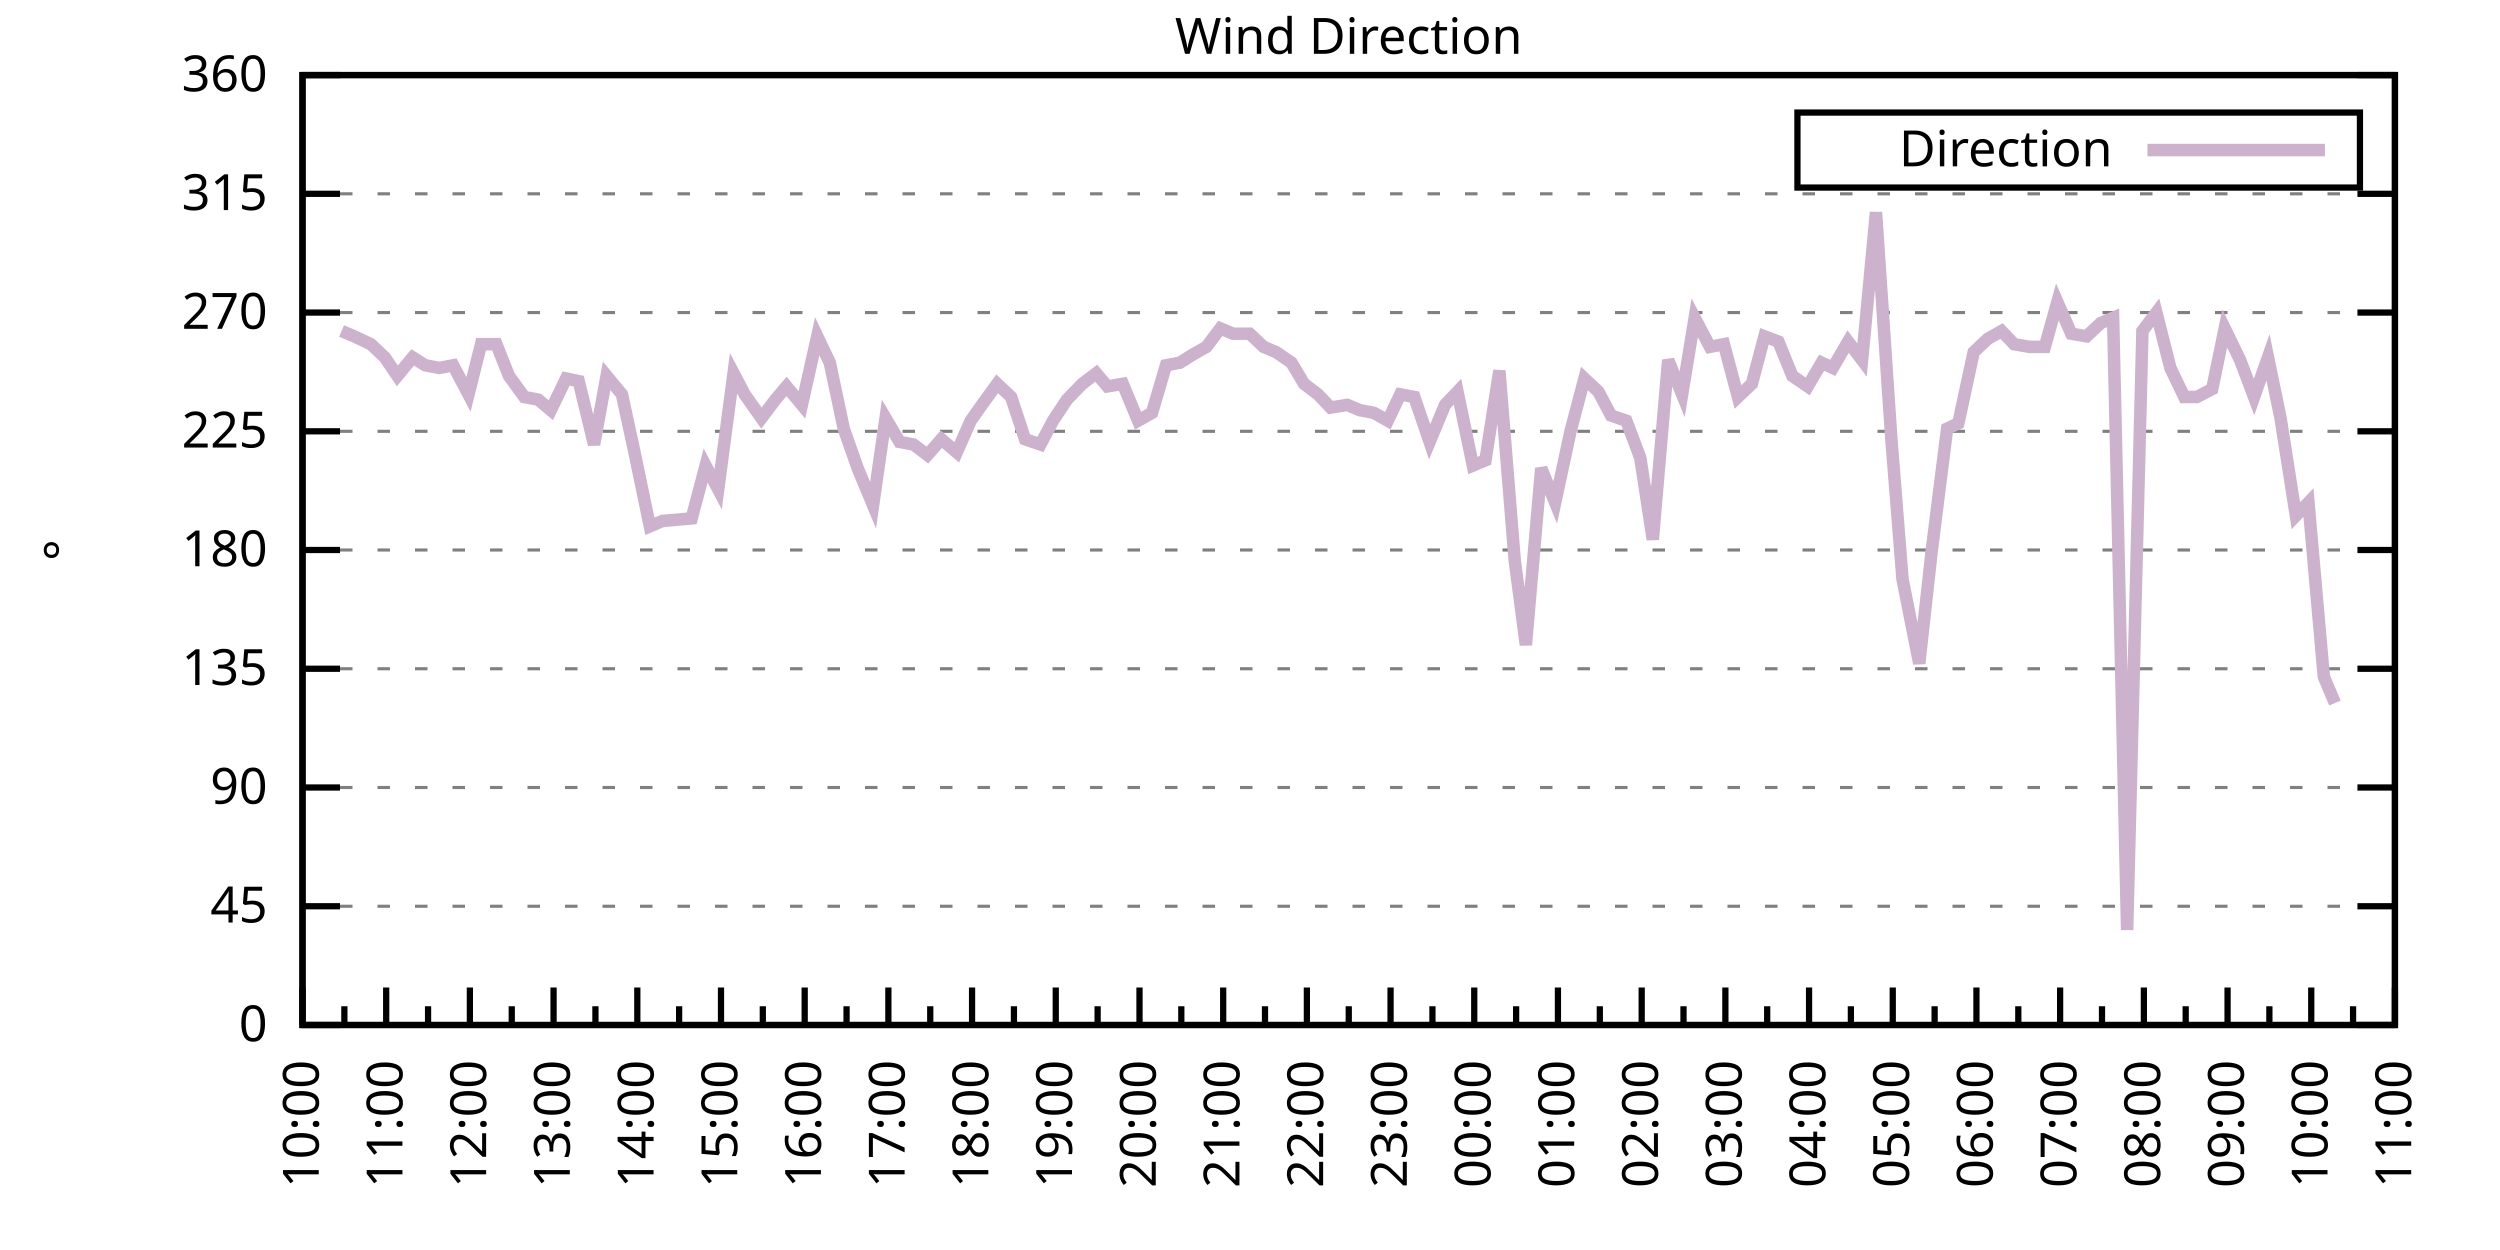
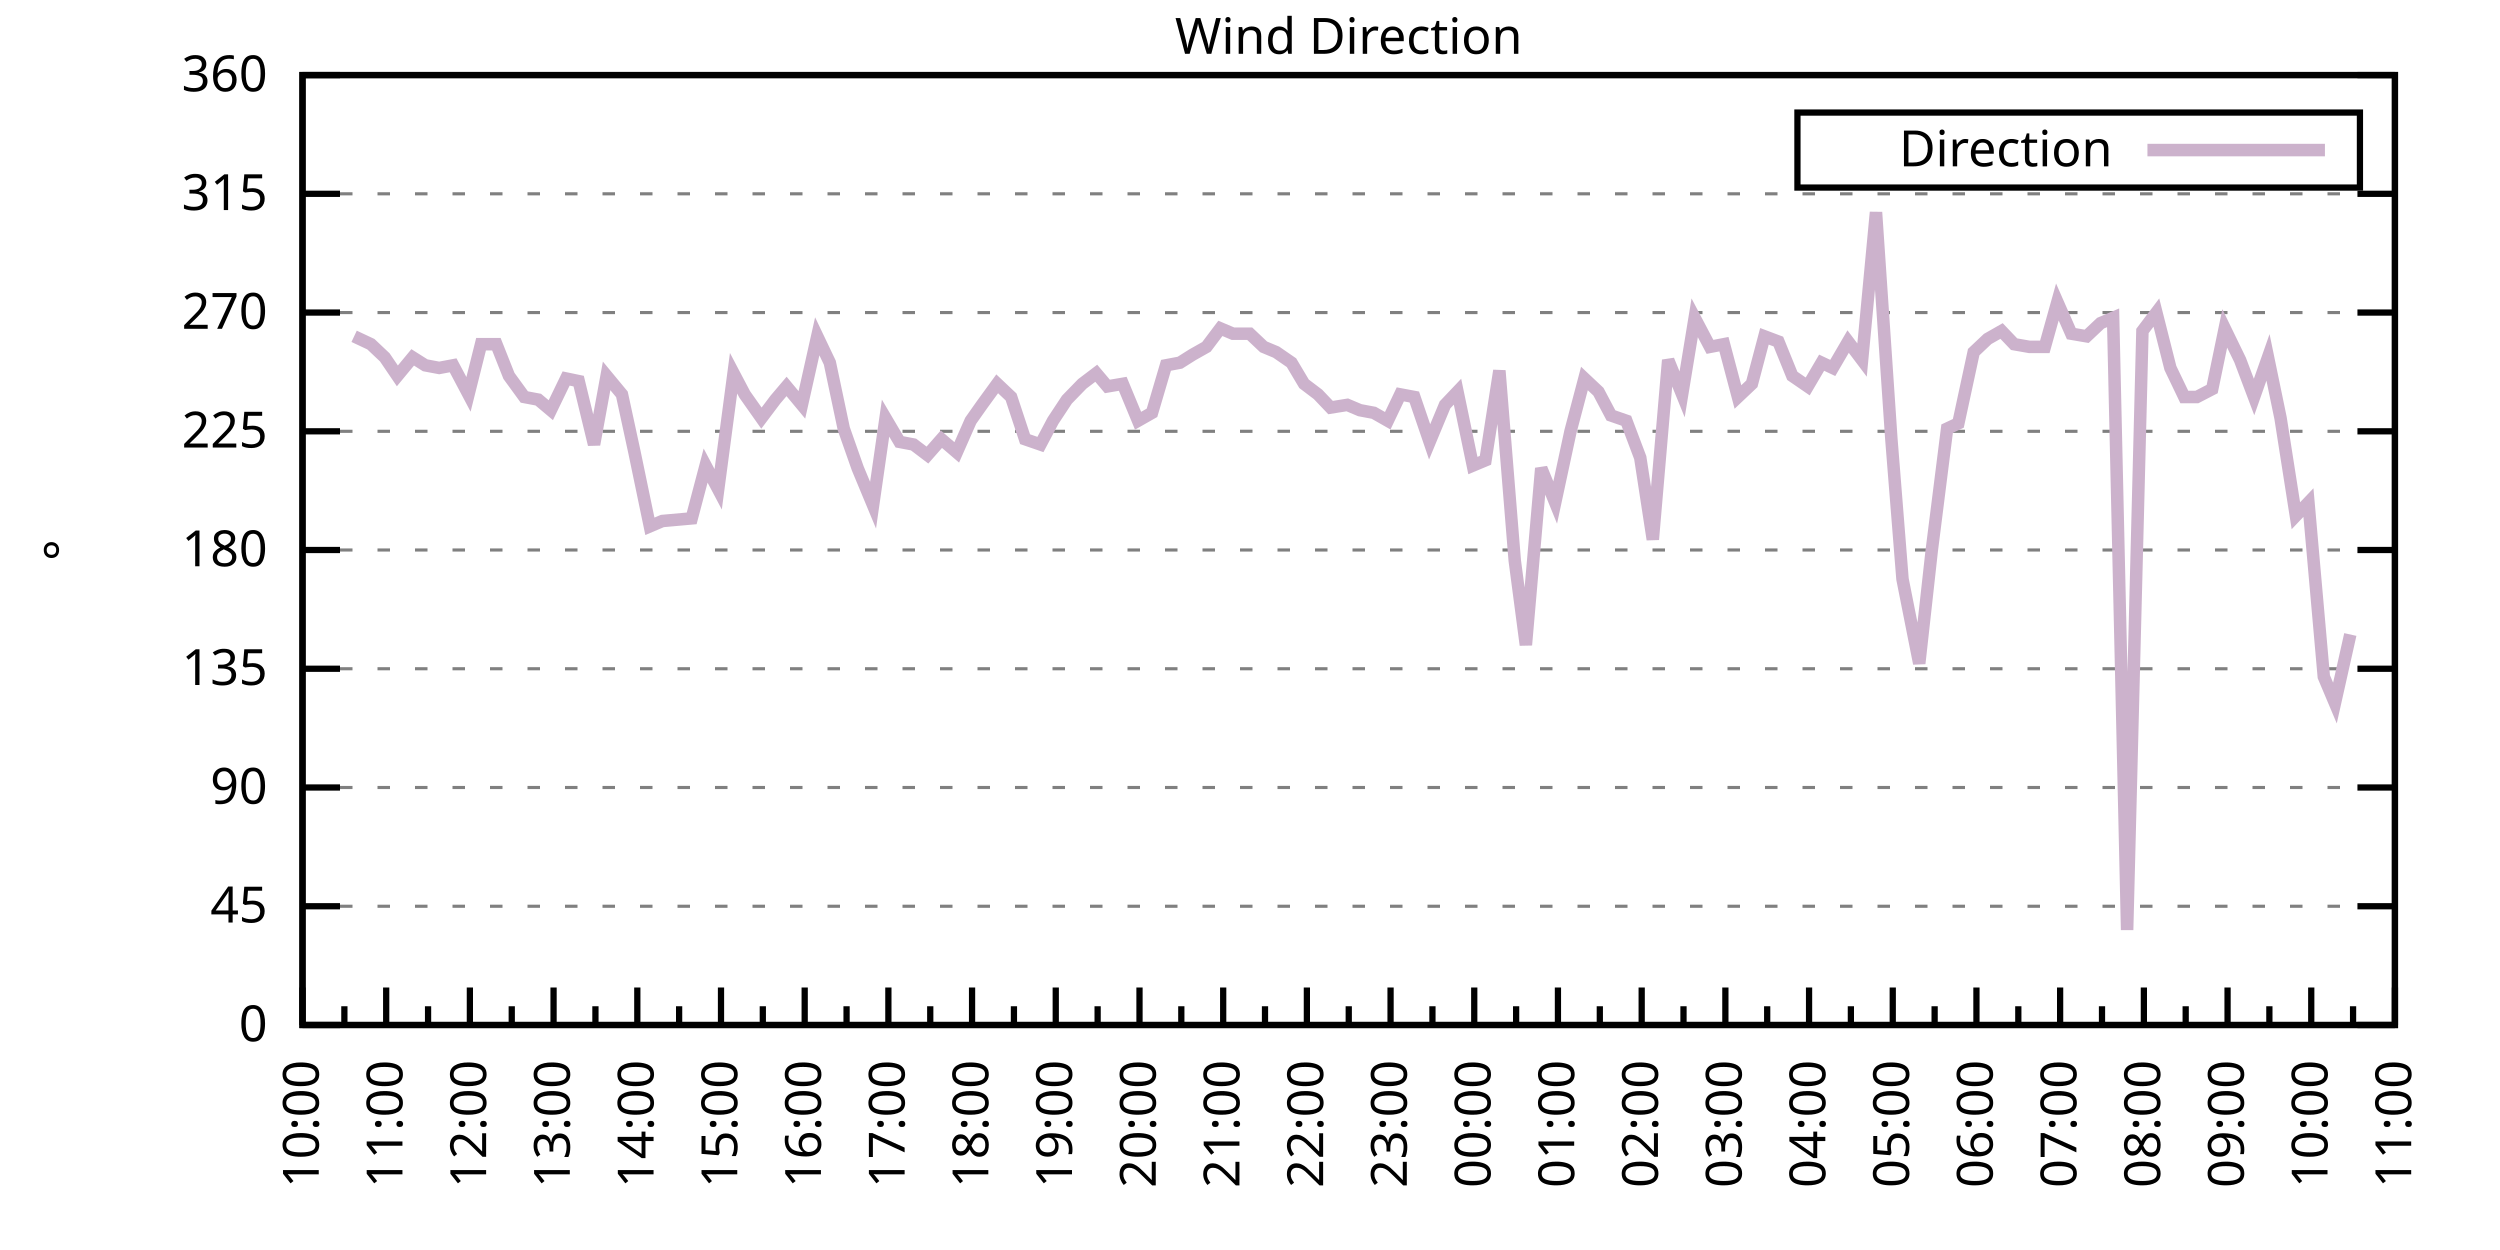
<svg xmlns="http://www.w3.org/2000/svg" xmlns:xlink="http://www.w3.org/1999/xlink" width="400" height="200" viewBox="0 0 400 200">
  <g id="gnuplot_canvas">
    <rect x="0" y="0" width="400" height="200" fill="none" />
    <defs>
      <circle id="gpDot" r="0.5" stroke-width="0.5" stroke="currentColor" />
      <path id="gpPt0" stroke-width="0.333" stroke="currentColor" d="M-1,0 h2 M0,-1 v2" />
      <path id="gpPt1" stroke-width="0.333" stroke="currentColor" d="M-1,-1 L1,1 M1,-1 L-1,1" />
      <path id="gpPt2" stroke-width="0.333" stroke="currentColor" d="M-1,0 L1,0 M0,-1 L0,1 M-1,-1 L1,1 M-1,1 L1,-1" />
      <rect id="gpPt3" stroke-width="0.333" stroke="currentColor" x="-1" y="-1" width="2" height="2" />
      <rect id="gpPt4" stroke-width="0.333" stroke="currentColor" fill="currentColor" x="-1" y="-1" width="2" height="2" />
      <circle id="gpPt5" stroke-width="0.333" stroke="currentColor" cx="0" cy="0" r="1" />
      <use xlink:href="#gpPt5" id="gpPt6" fill="currentColor" stroke="none" />
      <path id="gpPt7" stroke-width="0.333" stroke="currentColor" d="M0,-1.33 L-1.33,0.67 L1.33,0.67 z" />
      <use xlink:href="#gpPt7" id="gpPt8" fill="currentColor" stroke="none" />
      <use xlink:href="#gpPt7" id="gpPt9" stroke="currentColor" transform="rotate(180)" />
      <use xlink:href="#gpPt9" id="gpPt10" fill="currentColor" stroke="none" />
      <use xlink:href="#gpPt3" id="gpPt11" stroke="currentColor" transform="rotate(45)" />
      <use xlink:href="#gpPt11" id="gpPt12" fill="currentColor" stroke="none" />
      <path id="gpPt13" stroke-width="0.333" stroke="currentColor" d="M0,1.330 L1.265,0.411 L0.782,-1.067 L-0.782,-1.076 L-1.265,0.411 z" />
      <use xlink:href="#gpPt13" id="gpPt14" fill="currentColor" stroke="none" />
      <filter id="textbox" filterUnits="objectBoundingBox" x="0" y="0" height="1" width="1">
        <feFlood flood-color="white" flood-opacity="1" result="bgnd" />
        <feComposite in="SourceGraphic" in2="bgnd" operator="atop" />
      </filter>
      <filter id="greybox" filterUnits="objectBoundingBox" x="0" y="0" height="1" width="1">
        <feFlood flood-color="lightgrey" flood-opacity="1" result="grey" />
        <feComposite in="SourceGraphic" in2="grey" operator="atop" />
      </filter>
    </defs>
    <g fill="none" color="white" stroke="currentColor" stroke-width="1.00" stroke-linecap="butt" stroke-linejoin="miter">
</g>
    <g fill="none" color="black" stroke="currentColor" stroke-width="1.00" stroke-linecap="butt" stroke-linejoin="miter">
      <g stroke="none" shape-rendering="crispEdges">
        <polygon fill="rgb(255, 255, 255)" points="48.40,164.00 383.18,164.00 383.18,12.02 48.40,12.02 " />
      </g>
    </g>
    <g fill="none" color="black" stroke="currentColor" stroke-width="1.00" stroke-linecap="butt" stroke-linejoin="miter">
</g>
    <g fill="none" color="black" stroke="black" stroke-width="0.50" stroke-linecap="butt" stroke-linejoin="miter">
</g>
    <g fill="none" color="gray" stroke="currentColor" stroke-width="0.50" stroke-linecap="butt" stroke-linejoin="miter">
      <path stroke="gray" stroke-dasharray="2,4" class="gridline" d="M48.40,164.00 L383.19,164.00  " />
    </g>
    <g fill="none" color="gray" stroke="gray" stroke-width="1.00" stroke-linecap="butt" stroke-linejoin="miter">
</g>
    <g fill="none" color="black" stroke="currentColor" stroke-width="1.00" stroke-linecap="butt" stroke-linejoin="miter">
      <path stroke="black" d="M48.40,164.00 L54.40,164.00 M383.19,164.00 L377.19,164.00  " />
      <g transform="translate(42.80,166.60)" stroke="none" fill="black" font-family="Sans" font-size="8.00" text-anchor="end">
        <text>
          <tspan font-family="Sans"> 0</tspan>
        </text>
      </g>
    </g>
    <g fill="none" color="black" stroke="currentColor" stroke-width="1.00" stroke-linecap="butt" stroke-linejoin="miter">
</g>
    <g fill="none" color="black" stroke="black" stroke-width="0.50" stroke-linecap="butt" stroke-linejoin="miter">
</g>
    <g fill="none" color="gray" stroke="currentColor" stroke-width="0.50" stroke-linecap="butt" stroke-linejoin="miter">
      <path stroke="gray" stroke-dasharray="2,4" class="gridline" d="M48.40,145.00 L383.19,145.00  " />
    </g>
    <g fill="none" color="gray" stroke="gray" stroke-width="1.00" stroke-linecap="butt" stroke-linejoin="miter">
</g>
    <g fill="none" color="black" stroke="currentColor" stroke-width="1.00" stroke-linecap="butt" stroke-linejoin="miter">
      <path stroke="black" d="M48.40,145.00 L54.40,145.00 M383.19,145.00 L377.19,145.00  " />
      <g transform="translate(42.80,147.60)" stroke="none" fill="black" font-family="Sans" font-size="8.00" text-anchor="end">
        <text>
          <tspan font-family="Sans"> 45</tspan>
        </text>
      </g>
    </g>
    <g fill="none" color="black" stroke="currentColor" stroke-width="1.00" stroke-linecap="butt" stroke-linejoin="miter">
</g>
    <g fill="none" color="black" stroke="black" stroke-width="0.50" stroke-linecap="butt" stroke-linejoin="miter">
</g>
    <g fill="none" color="gray" stroke="currentColor" stroke-width="0.50" stroke-linecap="butt" stroke-linejoin="miter">
      <path stroke="gray" stroke-dasharray="2,4" class="gridline" d="M48.40,126.00 L383.19,126.00  " />
    </g>
    <g fill="none" color="gray" stroke="gray" stroke-width="1.00" stroke-linecap="butt" stroke-linejoin="miter">
</g>
    <g fill="none" color="black" stroke="currentColor" stroke-width="1.00" stroke-linecap="butt" stroke-linejoin="miter">
      <path stroke="black" d="M48.40,126.00 L54.40,126.00 M383.19,126.00 L377.19,126.00  " />
      <g transform="translate(42.80,128.60)" stroke="none" fill="black" font-family="Sans" font-size="8.00" text-anchor="end">
        <text>
          <tspan font-family="Sans"> 90</tspan>
        </text>
      </g>
    </g>
    <g fill="none" color="black" stroke="currentColor" stroke-width="1.00" stroke-linecap="butt" stroke-linejoin="miter">
</g>
    <g fill="none" color="black" stroke="black" stroke-width="0.50" stroke-linecap="butt" stroke-linejoin="miter">
</g>
    <g fill="none" color="gray" stroke="currentColor" stroke-width="0.50" stroke-linecap="butt" stroke-linejoin="miter">
      <path stroke="gray" stroke-dasharray="2,4" class="gridline" d="M48.40,107.00 L383.19,107.00  " />
    </g>
    <g fill="none" color="gray" stroke="gray" stroke-width="1.00" stroke-linecap="butt" stroke-linejoin="miter">
</g>
    <g fill="none" color="black" stroke="currentColor" stroke-width="1.00" stroke-linecap="butt" stroke-linejoin="miter">
      <path stroke="black" d="M48.40,107.00 L54.40,107.00 M383.19,107.00 L377.19,107.00  " />
      <g transform="translate(42.80,109.60)" stroke="none" fill="black" font-family="Sans" font-size="8.00" text-anchor="end">
        <text>
          <tspan font-family="Sans"> 135</tspan>
        </text>
      </g>
    </g>
    <g fill="none" color="black" stroke="currentColor" stroke-width="1.00" stroke-linecap="butt" stroke-linejoin="miter">
</g>
    <g fill="none" color="black" stroke="black" stroke-width="0.50" stroke-linecap="butt" stroke-linejoin="miter">
</g>
    <g fill="none" color="gray" stroke="currentColor" stroke-width="0.50" stroke-linecap="butt" stroke-linejoin="miter">
      <path stroke="gray" stroke-dasharray="2,4" class="gridline" d="M48.40,88.00 L383.19,88.00  " />
    </g>
    <g fill="none" color="gray" stroke="gray" stroke-width="1.00" stroke-linecap="butt" stroke-linejoin="miter">
</g>
    <g fill="none" color="black" stroke="currentColor" stroke-width="1.00" stroke-linecap="butt" stroke-linejoin="miter">
      <path stroke="black" d="M48.40,88.00 L54.40,88.00 M383.19,88.00 L377.19,88.00  " />
      <g transform="translate(42.80,90.60)" stroke="none" fill="black" font-family="Sans" font-size="8.00" text-anchor="end">
        <text>
          <tspan font-family="Sans"> 180</tspan>
        </text>
      </g>
    </g>
    <g fill="none" color="black" stroke="currentColor" stroke-width="1.00" stroke-linecap="butt" stroke-linejoin="miter">
</g>
    <g fill="none" color="black" stroke="black" stroke-width="0.50" stroke-linecap="butt" stroke-linejoin="miter">
</g>
    <g fill="none" color="gray" stroke="currentColor" stroke-width="0.50" stroke-linecap="butt" stroke-linejoin="miter">
      <path stroke="gray" stroke-dasharray="2,4" class="gridline" d="M48.40,69.01 L383.19,69.01  " />
    </g>
    <g fill="none" color="gray" stroke="gray" stroke-width="1.00" stroke-linecap="butt" stroke-linejoin="miter">
</g>
    <g fill="none" color="black" stroke="currentColor" stroke-width="1.00" stroke-linecap="butt" stroke-linejoin="miter">
      <path stroke="black" d="M48.40,69.01 L54.40,69.01 M383.19,69.01 L377.19,69.01  " />
      <g transform="translate(42.80,71.61)" stroke="none" fill="black" font-family="Sans" font-size="8.00" text-anchor="end">
        <text>
          <tspan font-family="Sans"> 225</tspan>
        </text>
      </g>
    </g>
    <g fill="none" color="black" stroke="currentColor" stroke-width="1.00" stroke-linecap="butt" stroke-linejoin="miter">
</g>
    <g fill="none" color="black" stroke="black" stroke-width="0.50" stroke-linecap="butt" stroke-linejoin="miter">
</g>
    <g fill="none" color="gray" stroke="currentColor" stroke-width="0.50" stroke-linecap="butt" stroke-linejoin="miter">
      <path stroke="gray" stroke-dasharray="2,4" class="gridline" d="M48.40,50.01 L383.19,50.01  " />
    </g>
    <g fill="none" color="gray" stroke="gray" stroke-width="1.00" stroke-linecap="butt" stroke-linejoin="miter">
</g>
    <g fill="none" color="black" stroke="currentColor" stroke-width="1.00" stroke-linecap="butt" stroke-linejoin="miter">
      <path stroke="black" d="M48.40,50.01 L54.40,50.01 M383.19,50.01 L377.19,50.01  " />
      <g transform="translate(42.80,52.61)" stroke="none" fill="black" font-family="Sans" font-size="8.00" text-anchor="end">
        <text>
          <tspan font-family="Sans"> 270</tspan>
        </text>
      </g>
    </g>
    <g fill="none" color="black" stroke="currentColor" stroke-width="1.00" stroke-linecap="butt" stroke-linejoin="miter">
</g>
    <g fill="none" color="black" stroke="black" stroke-width="0.50" stroke-linecap="butt" stroke-linejoin="miter">
</g>
    <g fill="none" color="gray" stroke="currentColor" stroke-width="0.50" stroke-linecap="butt" stroke-linejoin="miter">
      <path stroke="gray" stroke-dasharray="2,4" class="gridline" d="M48.40,31.01 L383.19,31.01  " />
    </g>
    <g fill="none" color="gray" stroke="gray" stroke-width="1.00" stroke-linecap="butt" stroke-linejoin="miter">
</g>
    <g fill="none" color="black" stroke="currentColor" stroke-width="1.00" stroke-linecap="butt" stroke-linejoin="miter">
      <path stroke="black" d="M48.40,31.01 L54.40,31.01 M383.19,31.01 L377.19,31.01  " />
      <g transform="translate(42.80,33.61)" stroke="none" fill="black" font-family="Sans" font-size="8.00" text-anchor="end">
        <text>
          <tspan font-family="Sans"> 315</tspan>
        </text>
      </g>
    </g>
    <g fill="none" color="black" stroke="currentColor" stroke-width="1.00" stroke-linecap="butt" stroke-linejoin="miter">
</g>
    <g fill="none" color="black" stroke="black" stroke-width="0.50" stroke-linecap="butt" stroke-linejoin="miter">
</g>
    <g fill="none" color="gray" stroke="currentColor" stroke-width="0.50" stroke-linecap="butt" stroke-linejoin="miter">
      <path stroke="gray" stroke-dasharray="2,4" class="gridline" d="M48.40,12.01 L383.19,12.01  " />
    </g>
    <g fill="none" color="gray" stroke="gray" stroke-width="1.00" stroke-linecap="butt" stroke-linejoin="miter">
</g>
    <g fill="none" color="black" stroke="currentColor" stroke-width="1.00" stroke-linecap="butt" stroke-linejoin="miter">
      <path stroke="black" d="M48.40,12.01 L54.40,12.01 M383.19,12.01 L377.19,12.01  " />
      <g transform="translate(42.80,14.61)" stroke="none" fill="black" font-family="Sans" font-size="8.00" text-anchor="end">
        <text>
          <tspan font-family="Sans"> 360</tspan>
        </text>
      </g>
    </g>
    <g fill="none" color="black" stroke="currentColor" stroke-width="1.00" stroke-linecap="butt" stroke-linejoin="miter">
      <path stroke="black" d="M48.40,164.00 L48.40,158.00  " />
      <g transform="translate(51.00,169.60) rotate(270)" stroke="none" fill="black" font-family="Sans" font-size="8.00" text-anchor="end">
        <text>
          <tspan font-family="Sans">10:00</tspan>
        </text>
      </g>
    </g>
    <g fill="none" color="black" stroke="currentColor" stroke-width="1.00" stroke-linecap="butt" stroke-linejoin="miter">
      <path stroke="black" d="M55.10,164.00 L55.10,161.00 M61.79,164.00 L61.79,158.00  " />
      <g transform="translate(64.39,169.60) rotate(270)" stroke="none" fill="black" font-family="Sans" font-size="8.00" text-anchor="end">
        <text>
          <tspan font-family="Sans">11:00</tspan>
        </text>
      </g>
    </g>
    <g fill="none" color="black" stroke="currentColor" stroke-width="1.00" stroke-linecap="butt" stroke-linejoin="miter">
      <path stroke="black" d="M68.49,164.00 L68.49,161.00 M75.18,164.00 L75.18,158.00  " />
      <g transform="translate(77.78,169.60) rotate(270)" stroke="none" fill="black" font-family="Sans" font-size="8.00" text-anchor="end">
        <text>
          <tspan font-family="Sans">12:00</tspan>
        </text>
      </g>
    </g>
    <g fill="none" color="black" stroke="currentColor" stroke-width="1.00" stroke-linecap="butt" stroke-linejoin="miter">
      <path stroke="black" d="M81.88,164.00 L81.88,161.00 M88.57,164.00 L88.57,158.00  " />
      <g transform="translate(91.17,169.60) rotate(270)" stroke="none" fill="black" font-family="Sans" font-size="8.00" text-anchor="end">
        <text>
          <tspan font-family="Sans">13:00</tspan>
        </text>
      </g>
    </g>
    <g fill="none" color="black" stroke="currentColor" stroke-width="1.00" stroke-linecap="butt" stroke-linejoin="miter">
      <path stroke="black" d="M95.27,164.00 L95.27,161.00 M101.97,164.00 L101.97,158.00  " />
      <g transform="translate(104.57,169.60) rotate(270)" stroke="none" fill="black" font-family="Sans" font-size="8.00" text-anchor="end">
        <text>
          <tspan font-family="Sans">14:00</tspan>
        </text>
      </g>
    </g>
    <g fill="none" color="black" stroke="currentColor" stroke-width="1.00" stroke-linecap="butt" stroke-linejoin="miter">
      <path stroke="black" d="M108.66,164.00 L108.66,161.00 M115.36,164.00 L115.36,158.00  " />
      <g transform="translate(117.96,169.60) rotate(270)" stroke="none" fill="black" font-family="Sans" font-size="8.00" text-anchor="end">
        <text>
          <tspan font-family="Sans">15:00</tspan>
        </text>
      </g>
    </g>
    <g fill="none" color="black" stroke="currentColor" stroke-width="1.00" stroke-linecap="butt" stroke-linejoin="miter">
      <path stroke="black" d="M122.05,164.00 L122.05,161.00 M128.75,164.00 L128.75,158.00  " />
      <g transform="translate(131.35,169.60) rotate(270)" stroke="none" fill="black" font-family="Sans" font-size="8.00" text-anchor="end">
        <text>
          <tspan font-family="Sans">16:00</tspan>
        </text>
      </g>
    </g>
    <g fill="none" color="black" stroke="currentColor" stroke-width="1.00" stroke-linecap="butt" stroke-linejoin="miter">
      <path stroke="black" d="M135.45,164.00 L135.45,161.00 M142.14,164.00 L142.14,158.00  " />
      <g transform="translate(144.74,169.60) rotate(270)" stroke="none" fill="black" font-family="Sans" font-size="8.00" text-anchor="end">
        <text>
          <tspan font-family="Sans">17:00</tspan>
        </text>
      </g>
    </g>
    <g fill="none" color="black" stroke="currentColor" stroke-width="1.00" stroke-linecap="butt" stroke-linejoin="miter">
      <path stroke="black" d="M148.84,164.00 L148.84,161.00 M155.53,164.00 L155.53,158.00  " />
      <g transform="translate(158.13,169.60) rotate(270)" stroke="none" fill="black" font-family="Sans" font-size="8.00" text-anchor="end">
        <text>
          <tspan font-family="Sans">18:00</tspan>
        </text>
      </g>
    </g>
    <g fill="none" color="black" stroke="currentColor" stroke-width="1.00" stroke-linecap="butt" stroke-linejoin="miter">
      <path stroke="black" d="M162.23,164.00 L162.23,161.00 M168.92,164.00 L168.92,158.00  " />
      <g transform="translate(171.52,169.60) rotate(270)" stroke="none" fill="black" font-family="Sans" font-size="8.00" text-anchor="end">
        <text>
          <tspan font-family="Sans">19:00</tspan>
        </text>
      </g>
    </g>
    <g fill="none" color="black" stroke="currentColor" stroke-width="1.00" stroke-linecap="butt" stroke-linejoin="miter">
      <path stroke="black" d="M175.62,164.00 L175.62,161.00 M182.32,164.00 L182.32,158.00  " />
      <g transform="translate(184.92,169.60) rotate(270)" stroke="none" fill="black" font-family="Sans" font-size="8.00" text-anchor="end">
        <text>
          <tspan font-family="Sans">20:00</tspan>
        </text>
      </g>
    </g>
    <g fill="none" color="black" stroke="currentColor" stroke-width="1.00" stroke-linecap="butt" stroke-linejoin="miter">
      <path stroke="black" d="M189.01,164.00 L189.01,161.00 M195.71,164.00 L195.71,158.00  " />
      <g transform="translate(198.31,169.60) rotate(270)" stroke="none" fill="black" font-family="Sans" font-size="8.00" text-anchor="end">
        <text>
          <tspan font-family="Sans">21:00</tspan>
        </text>
      </g>
    </g>
    <g fill="none" color="black" stroke="currentColor" stroke-width="1.00" stroke-linecap="butt" stroke-linejoin="miter">
      <path stroke="black" d="M202.40,164.00 L202.40,161.00 M209.10,164.00 L209.10,158.00  " />
      <g transform="translate(211.70,169.60) rotate(270)" stroke="none" fill="black" font-family="Sans" font-size="8.00" text-anchor="end">
        <text>
          <tspan font-family="Sans">22:00</tspan>
        </text>
      </g>
    </g>
    <g fill="none" color="black" stroke="currentColor" stroke-width="1.00" stroke-linecap="butt" stroke-linejoin="miter">
      <path stroke="black" d="M215.80,164.00 L215.80,161.00 M222.49,164.00 L222.49,158.00  " />
      <g transform="translate(225.09,169.60) rotate(270)" stroke="none" fill="black" font-family="Sans" font-size="8.00" text-anchor="end">
        <text>
          <tspan font-family="Sans">23:00</tspan>
        </text>
      </g>
    </g>
    <g fill="none" color="black" stroke="currentColor" stroke-width="1.00" stroke-linecap="butt" stroke-linejoin="miter">
      <path stroke="black" d="M229.19,164.00 L229.19,161.00 M235.88,164.00 L235.88,158.00  " />
      <g transform="translate(238.48,169.60) rotate(270)" stroke="none" fill="black" font-family="Sans" font-size="8.00" text-anchor="end">
        <text>
          <tspan font-family="Sans">00:00</tspan>
        </text>
      </g>
    </g>
    <g fill="none" color="black" stroke="currentColor" stroke-width="1.00" stroke-linecap="butt" stroke-linejoin="miter">
      <path stroke="black" d="M242.58,164.00 L242.58,161.00 M249.27,164.00 L249.27,158.00  " />
      <g transform="translate(251.87,169.60) rotate(270)" stroke="none" fill="black" font-family="Sans" font-size="8.00" text-anchor="end">
        <text>
          <tspan font-family="Sans">01:00</tspan>
        </text>
      </g>
    </g>
    <g fill="none" color="black" stroke="currentColor" stroke-width="1.00" stroke-linecap="butt" stroke-linejoin="miter">
      <path stroke="black" d="M255.97,164.00 L255.97,161.00 M262.67,164.00 L262.67,158.00  " />
      <g transform="translate(265.27,169.60) rotate(270)" stroke="none" fill="black" font-family="Sans" font-size="8.00" text-anchor="end">
        <text>
          <tspan font-family="Sans">02:00</tspan>
        </text>
      </g>
    </g>
    <g fill="none" color="black" stroke="currentColor" stroke-width="1.00" stroke-linecap="butt" stroke-linejoin="miter">
      <path stroke="black" d="M269.36,164.00 L269.36,161.00 M276.06,164.00 L276.06,158.00  " />
      <g transform="translate(278.66,169.60) rotate(270)" stroke="none" fill="black" font-family="Sans" font-size="8.00" text-anchor="end">
        <text>
          <tspan font-family="Sans">03:00</tspan>
        </text>
      </g>
    </g>
    <g fill="none" color="black" stroke="currentColor" stroke-width="1.00" stroke-linecap="butt" stroke-linejoin="miter">
      <path stroke="black" d="M282.75,164.00 L282.75,161.00 M289.45,164.00 L289.45,158.00  " />
      <g transform="translate(292.05,169.60) rotate(270)" stroke="none" fill="black" font-family="Sans" font-size="8.00" text-anchor="end">
        <text>
          <tspan font-family="Sans">04:00</tspan>
        </text>
      </g>
    </g>
    <g fill="none" color="black" stroke="currentColor" stroke-width="1.00" stroke-linecap="butt" stroke-linejoin="miter">
      <path stroke="black" d="M296.14,164.00 L296.14,161.00 M302.84,164.00 L302.84,158.00  " />
      <g transform="translate(305.44,169.60) rotate(270)" stroke="none" fill="black" font-family="Sans" font-size="8.00" text-anchor="end">
        <text>
          <tspan font-family="Sans">05:00</tspan>
        </text>
      </g>
    </g>
    <g fill="none" color="black" stroke="currentColor" stroke-width="1.00" stroke-linecap="butt" stroke-linejoin="miter">
      <path stroke="black" d="M309.54,164.00 L309.54,161.00 M316.23,164.00 L316.23,158.00  " />
      <g transform="translate(318.83,169.60) rotate(270)" stroke="none" fill="black" font-family="Sans" font-size="8.00" text-anchor="end">
        <text>
          <tspan font-family="Sans">06:00</tspan>
        </text>
      </g>
    </g>
    <g fill="none" color="black" stroke="currentColor" stroke-width="1.00" stroke-linecap="butt" stroke-linejoin="miter">
      <path stroke="black" d="M322.93,164.00 L322.93,161.00 M329.62,164.00 L329.62,158.00  " />
      <g transform="translate(332.22,169.60) rotate(270)" stroke="none" fill="black" font-family="Sans" font-size="8.00" text-anchor="end">
        <text>
          <tspan font-family="Sans">07:00</tspan>
        </text>
      </g>
    </g>
    <g fill="none" color="black" stroke="currentColor" stroke-width="1.00" stroke-linecap="butt" stroke-linejoin="miter">
      <path stroke="black" d="M336.32,164.00 L336.32,161.00 M343.02,164.00 L343.02,158.00  " />
      <g transform="translate(345.62,169.60) rotate(270)" stroke="none" fill="black" font-family="Sans" font-size="8.00" text-anchor="end">
        <text>
          <tspan font-family="Sans">08:00</tspan>
        </text>
      </g>
    </g>
    <g fill="none" color="black" stroke="currentColor" stroke-width="1.00" stroke-linecap="butt" stroke-linejoin="miter">
      <path stroke="black" d="M349.71,164.00 L349.71,161.00 M356.41,164.00 L356.41,158.00  " />
      <g transform="translate(359.01,169.60) rotate(270)" stroke="none" fill="black" font-family="Sans" font-size="8.00" text-anchor="end">
        <text>
          <tspan font-family="Sans">09:00</tspan>
        </text>
      </g>
    </g>
    <g fill="none" color="black" stroke="currentColor" stroke-width="1.00" stroke-linecap="butt" stroke-linejoin="miter">
      <path stroke="black" d="M363.10,164.00 L363.10,161.00 M369.80,164.00 L369.80,158.00  " />
      <g transform="translate(372.40,169.60) rotate(270)" stroke="none" fill="black" font-family="Sans" font-size="8.00" text-anchor="end">
        <text>
          <tspan font-family="Sans">10:00</tspan>
        </text>
      </g>
    </g>
    <g fill="none" color="black" stroke="currentColor" stroke-width="1.00" stroke-linecap="butt" stroke-linejoin="miter">
      <path stroke="black" d="M376.49,164.00 L376.49,161.00 M383.19,164.00 L383.19,158.00  " />
      <g transform="translate(385.79,169.60) rotate(270)" stroke="none" fill="black" font-family="Sans" font-size="8.00" text-anchor="end">
        <text>
          <tspan font-family="Sans">11:00</tspan>
        </text>
      </g>
    </g>
    <g fill="none" color="black" stroke="currentColor" stroke-width="1.00" stroke-linecap="butt" stroke-linejoin="miter">
</g>
    <g fill="none" color="black" stroke="currentColor" stroke-width="1.00" stroke-linecap="butt" stroke-linejoin="miter">
      <path stroke="black" d="M48.40,12.01 L48.40,164.00 L383.19,164.00 L383.19,12.01 L48.40,12.01 Z  " />
    </g>
    <g fill="none" color="black" stroke="currentColor" stroke-width="1.00" stroke-linecap="butt" stroke-linejoin="miter">
      <g transform="translate(12.80,88.01) rotate(270)" stroke="none" fill="black" font-family="Sans" font-size="8.00" text-anchor="middle">
        <text>
          <tspan font-family="Sans">°</tspan>
        </text>
      </g>
    </g>
    <g fill="none" color="black" stroke="currentColor" stroke-width="1.00" stroke-linecap="butt" stroke-linejoin="miter">
</g>
    <g fill="none" color="black" stroke="currentColor" stroke-width="1.00" stroke-linecap="butt" stroke-linejoin="miter">
      <path stroke="black" d="M287.59,30.01 L287.59,18.01 L377.59,18.01 L377.59,30.01 L287.59,30.01 Z  " />
    </g>
    <g id="Wind_direction_plot_1">
      <g fill="none" color="white" stroke="black" stroke-width="2.00" stroke-linecap="butt" stroke-linejoin="miter">
</g>
      <g fill="none" color="black" stroke="currentColor" stroke-width="2.00" stroke-linecap="butt" stroke-linejoin="miter">
        <g transform="translate(337.99,26.61)" stroke="none" fill="black" font-family="Sans" font-size="8.00" text-anchor="end">
          <text>
            <tspan font-family="Sans">Direction</tspan>
          </text>
        </g>
      </g>
      <g fill="none" color="black" stroke="currentColor" stroke-width="2.00" stroke-linecap="butt" stroke-linejoin="miter">
-         <path stroke="rgb(204, 178, 204)" d="M343.59,24.01 L371.99,24.01 M54.65,52.96 L56.66,53.81 L59.34,55.07 L61.57,57.18 L63.58,60.14 L66.03,57.18   L68.04,58.45 L70.27,58.87 L72.50,58.45 L74.96,63.10 L76.97,55.07 L79.42,55.07 L81.43,60.14 L83.89,63.52   L86.12,63.94 L88.13,65.63 L90.58,60.56 L92.59,60.98 L95.05,71.12 L97.06,60.14 L99.51,63.10 L101.52,72.38   L103.98,84.21 L105.98,83.36 L110.67,82.94 L112.90,74.49 L114.91,78.29 L117.37,59.72 L119.15,63.10 L121.83,66.90   L124.06,63.94 L125.85,61.83 L128.30,64.78 L130.76,53.81 L132.77,58.03 L135.00,68.58 L137.23,74.92 L139.69,80.83   L141.69,66.90 L143.93,70.70 L146.16,71.12 L148.39,72.81 L150.62,70.27 L153.08,72.38 L155.31,67.32 L157.10,64.78   L159.55,61.41 L161.78,63.52 L164.01,70.27 L166.47,71.12 L168.48,67.32 L170.71,63.94 L173.17,61.41 L175.40,59.72   L177.18,61.83 L179.64,61.41 L182.09,67.32 L184.32,66.05 L186.56,58.45 L188.79,58.03 L190.80,56.76 L193.03,55.50   L195.26,52.54 L197.27,53.39 L199.95,53.39 L202.18,55.50 L204.19,56.34 L206.64,58.03 L208.65,61.41 L210.88,63.10   L212.89,65.21 L215.57,64.78 L217.58,65.63 L219.81,66.05 L222.04,67.32 L224.05,63.10 L226.29,63.52 L228.74,70.70   L231.20,64.78 L233.20,62.67 L235.66,74.49 L237.67,73.65 L239.90,59.30 L242.36,89.69 L244.14,103.20 L246.60,74.92   L248.83,80.41 L251.28,69.01 L253.51,60.56 L255.75,62.67 L257.76,66.47 L260.21,67.32 L262.44,73.23 L264.45,86.32   L266.91,57.61 L269.14,63.10 L271.15,50.85 L273.60,55.50 L275.83,55.07 L278.07,63.52 L280.30,61.41 L282.31,53.81   L284.54,54.65 L286.77,60.14 L289.23,61.83 L291.46,58.03 L293.24,58.87 L295.70,54.65 L297.93,57.61 L300.16,33.96   L302.62,70.27 L304.40,92.65 L307.08,106.16 L309.09,88.00 L311.54,68.58 L313.33,67.74 L315.79,56.34 L318.02,54.23   L320.25,52.96 L322.26,55.07 L324.71,55.50 L327.17,55.50 L329.18,48.32 L331.41,53.39 L333.86,53.81 L336.10,51.70   L338.10,50.85 L340.34,148.80 L342.79,52.96 L345.02,50.01 L347.26,58.87 L349.49,63.52 L351.50,63.52 L353.95,62.25   L355.96,52.54 L358.42,57.61 L360.65,63.52 L362.88,57.18 L364.89,66.90 L367.34,82.52 L369.35,80.41 L371.81,108.27   L373.59,112.49  " />
+         <path stroke="rgb(204, 178, 204)" d="M343.59,24.01 L371.99,24.01 M56.66,53.81 L59.34,55.07 L61.57,57.18 L63.58,60.14 L66.03,57.18 L68.04,58.45   L70.27,58.87 L72.50,58.45 L74.96,63.10 L76.97,55.07 L79.42,55.07 L81.43,60.14 L83.89,63.52 L86.12,63.94   L88.13,65.63 L90.58,60.56 L92.59,60.98 L95.05,71.12 L97.06,60.14 L99.51,63.10 L101.52,72.38 L103.98,84.21   L105.98,83.36 L110.67,82.94 L112.90,74.49 L114.91,78.29 L117.37,59.72 L119.15,63.10 L121.83,66.90 L124.06,63.94   L125.85,61.83 L128.30,64.78 L130.76,53.81 L132.77,58.03 L135.00,68.58 L137.23,74.92 L139.69,80.83 L141.69,66.90   L143.93,70.70 L146.16,71.12 L148.39,72.81 L150.62,70.27 L153.08,72.38 L155.31,67.32 L157.10,64.78 L159.55,61.41   L161.78,63.52 L164.01,70.27 L166.47,71.12 L168.48,67.32 L170.71,63.94 L173.17,61.41 L175.40,59.72 L177.18,61.83   L179.64,61.41 L182.09,67.32 L184.32,66.05 L186.56,58.45 L188.79,58.03 L190.80,56.76 L193.03,55.50 L195.26,52.54   L197.27,53.39 L199.95,53.39 L202.18,55.50 L204.19,56.34 L206.64,58.03 L208.65,61.41 L210.88,63.10 L212.89,65.21   L215.57,64.78 L217.58,65.63 L219.81,66.05 L222.04,67.32 L224.05,63.10 L226.29,63.52 L228.74,70.70 L231.20,64.78   L233.20,62.67 L235.66,74.49 L237.67,73.65 L239.90,59.30 L242.36,89.69 L244.14,103.20 L246.60,74.92 L248.83,80.41   L251.28,69.01 L253.51,60.56 L255.75,62.67 L257.76,66.47 L260.21,67.32 L262.44,73.23 L264.45,86.32 L266.91,57.61   L269.14,63.10 L271.15,50.85 L273.60,55.50 L275.83,55.07 L278.07,63.52 L280.30,61.41 L282.31,53.81 L284.54,54.65   L286.77,60.14 L289.23,61.83 L291.46,58.03 L293.24,58.87 L295.70,54.65 L297.93,57.61 L300.16,33.96 L302.62,70.27   L304.40,92.65 L307.08,106.16 L309.09,88.00 L311.54,68.58 L313.33,67.74 L315.79,56.34 L318.02,54.23 L320.25,52.96   L322.26,55.07 L324.71,55.50 L327.17,55.50 L329.18,48.32 L331.41,53.39 L333.86,53.81 L336.10,51.70 L338.10,50.85   L340.34,148.80 L342.79,52.96 L345.02,50.01 L347.26,58.87 L349.49,63.52 L351.50,63.52 L353.95,62.25 L355.96,52.54   L358.42,57.61 L360.65,63.52 L362.88,57.18 L364.89,66.90 L367.34,82.52 L369.35,80.41 L371.81,108.27 L373.59,112.49   L376.05,101.52  " />
      </g>
    </g>
    <g fill="none" color="black" stroke="currentColor" stroke-width="2.00" stroke-linecap="butt" stroke-linejoin="miter">
</g>
    <g fill="none" color="black" stroke="black" stroke-width="1.00" stroke-linecap="butt" stroke-linejoin="miter">
</g>
    <g fill="none" color="black" stroke="currentColor" stroke-width="1.00" stroke-linecap="butt" stroke-linejoin="miter">
      <path stroke="black" d="M48.40,12.01 L48.40,164.00 L383.19,164.00 L383.19,12.01 L48.40,12.01 Z  " />
    </g>
    <g fill="none" color="black" stroke="currentColor" stroke-width="1.00" stroke-linecap="butt" stroke-linejoin="miter">
      <g transform="translate(215.79,8.61)" stroke="none" fill="black" font-family="Sans" font-size="8.00" text-anchor="middle">
        <text>
          <tspan font-family="Sans">Wind Direction</tspan>
        </text>
      </g>
    </g>
    <g fill="none" color="black" stroke="currentColor" stroke-width="1.00" stroke-linecap="butt" stroke-linejoin="miter">
</g>
  </g>
</svg>
